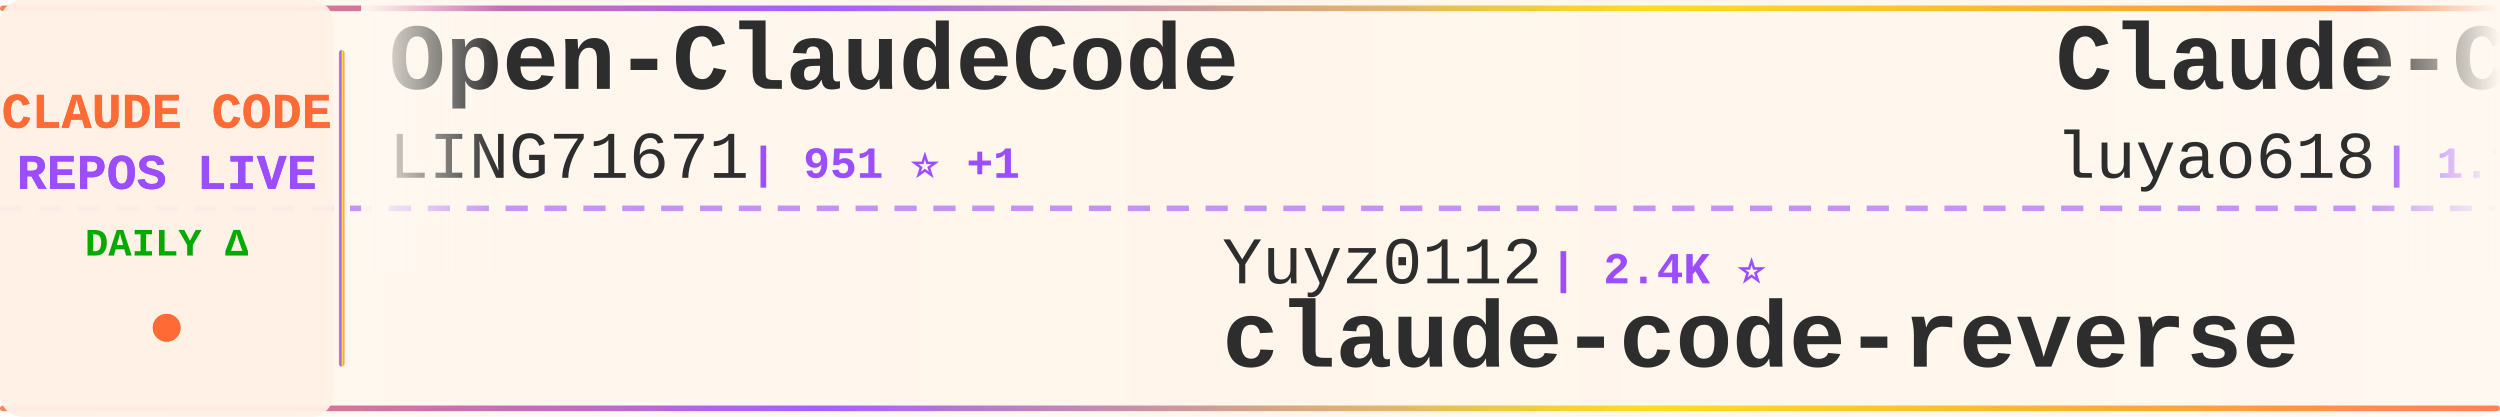
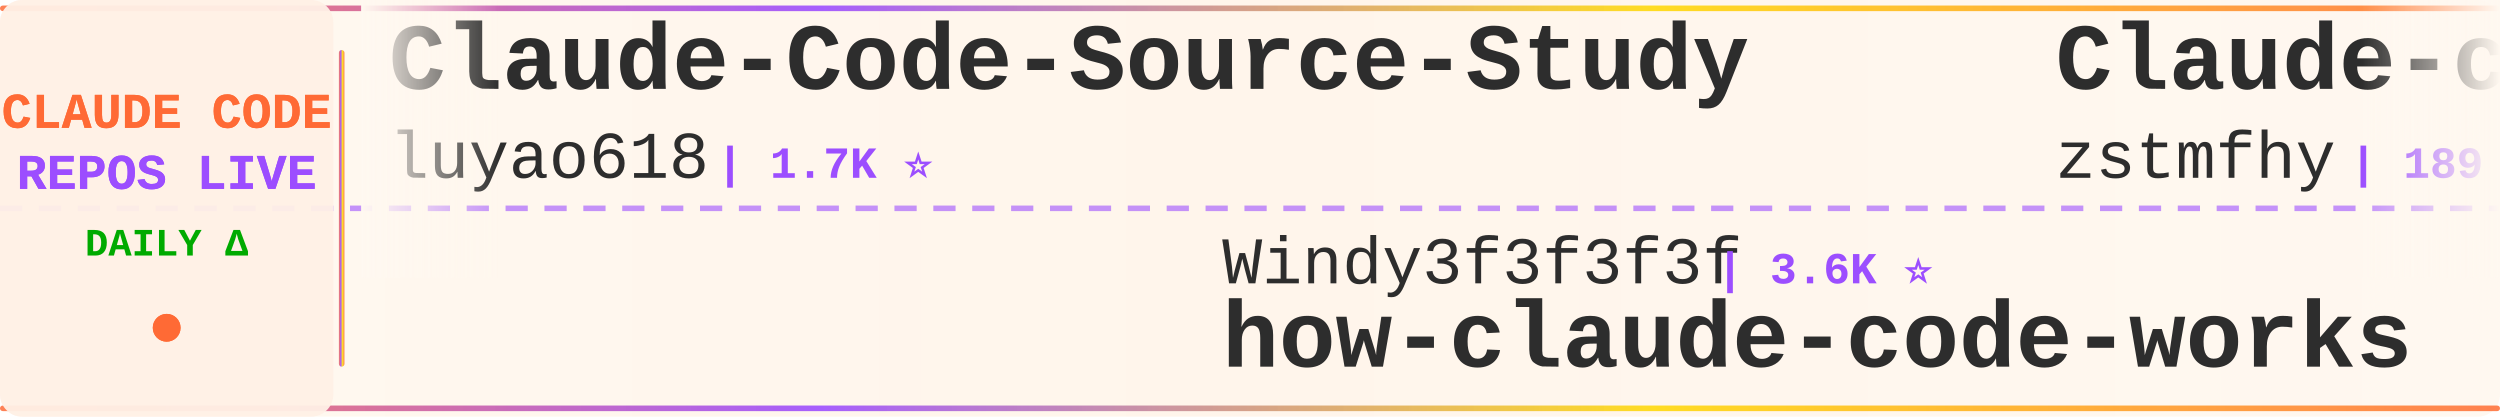
<svg xmlns="http://www.w3.org/2000/svg" width="900" height="150">
  <defs>
    <linearGradient id="tickerBg" x1="0%" y1="0%" x2="100%" y2="0%">
      <stop offset="0%" style="stop-color:#fff8f0;stop-opacity:0.98" />
      <stop offset="50%" style="stop-color:#fff5eb;stop-opacity:1" />
      <stop offset="100%" style="stop-color:#fff8f0;stop-opacity:0.98" />
    </linearGradient>
    <linearGradient id="borderGrad" x1="0%" y1="0%" x2="100%" y2="0%">
      <stop offset="0%" style="stop-color:#FF6B35;stop-opacity:0.85">
        <animate attributeName="stop-opacity" values="0.85;1;0.85" dur="2s" repeatCount="indefinite" />
      </stop>
      <stop offset="33%" style="stop-color:#9C4EFF;stop-opacity:0.9">
        <animate attributeName="stop-opacity" values="0.9;1;0.9" dur="2.2s" repeatCount="indefinite" />
      </stop>
      <stop offset="66%" style="stop-color:#FFD700;stop-opacity:0.85">
        <animate attributeName="stop-opacity" values="0.85;1;0.85" dur="1.8s" repeatCount="indefinite" />
      </stop>
      <stop offset="100%" style="stop-color:#FF6B35;stop-opacity:0.85">
        <animate attributeName="stop-opacity" values="0.85;1;0.85" dur="2s" repeatCount="indefinite" />
      </stop>
    </linearGradient>
    <filter id="textGlow">
      <feGaussianBlur stdDeviation="0.15" result="coloredBlur" />
      <feMerge>
        <feMergeNode in="coloredBlur" />
        <feMergeNode in="SourceGraphic" />
      </feMerge>
    </filter>
    <filter id="metricGlow">
      <feGaussianBlur stdDeviation="0.2" result="coloredBlur" />
      <feMerge>
        <feMergeNode in="coloredBlur" />
        <feMergeNode in="SourceGraphic" />
      </feMerge>
    </filter>
    <linearGradient id="leftFade" x1="0%" y1="0%" x2="100%" y2="0%">
      <stop offset="0%" style="stop-color:#fff8f0;stop-opacity:1" />
      <stop offset="100%" style="stop-color:#fff8f0;stop-opacity:0" />
    </linearGradient>
    <linearGradient id="rightFade" x1="0%" y1="0%" x2="100%" y2="0%">
      <stop offset="0%" style="stop-color:#fff8f0;stop-opacity:0" />
      <stop offset="100%" style="stop-color:#fff8f0;stop-opacity:1" />
    </linearGradient>
  </defs>
  <rect width="900" height="150" fill="url(#tickerBg)" rx="8" />
  <rect x="0" y="2" width="900" height="2" fill="url(#borderGrad)" rx="1" />
  <rect x="0" y="146" width="900" height="2" fill="url(#borderGrad)" rx="1" />
  <line x1="0" y1="75" x2="900" y2="75" stroke="#9C4EFF" stroke-width="2" stroke-dasharray="8 6" opacity="0.6" />
  <rect x="0" y="0" width="120" height="150" fill="#fff0e6" opacity="0.95" rx="8" />
  <text x="60" y="46" font-family="'Courier New', monospace" font-size="18" font-weight="bold" fill="#FF6B35" text-anchor="middle" filter="url(#textGlow)">
    CLAUDE CODE
  </text>
  <text x="60" y="68" font-family="'Courier New', monospace" font-size="18" font-weight="bold" fill="#9C4EFF" text-anchor="middle" filter="url(#textGlow)">
    REPOS LIVE
  </text>
  <text x="60" y="92" font-family="'Courier New', monospace" font-size="14" font-weight="bold" fill="#00aa00" text-anchor="middle">
    DAILY Δ
  </text>
  <circle cx="60" cy="118" r="5" fill="#FF6B35" filter="url(#metricGlow)">
    <animate attributeName="r" values="4;6;4" dur="1.5s" repeatCount="indefinite" />
    <animate attributeName="opacity" values="0.6;1;0.6" dur="1.5s" repeatCount="indefinite" />
  </circle>
  <rect x="122" y="18" width="2" height="114" fill="url(#borderGrad)" rx="1" />
  <clipPath id="tickerClip">
    <rect x="130" y="0" width="770" height="150" />
  </clipPath>
  <g clip-path="url(#tickerClip)">
    <g id="tickerItems">
      <animateTransform attributeName="transform" attributeType="XML" type="translate" from="0 0" to="-3000 0" dur="54s" repeatCount="indefinite" />
      <g transform="translate(0, 0)">
-         <text x="140" y="32" font-family="'Courier New', monospace" font-size="34" font-weight="bold" fill="#2d2d2d">Open-ClaudeCode</text>
-         <text x="140" y="64" font-family="'Courier New', monospace" font-size="24" font-weight="normal" fill="#2d2d2d" opacity="1.0">LING71671</text>
-         <text x="270" y="64" font-family="'Courier New', monospace" font-size="16" font-weight="bold" fill="#9C4EFF"> | 951 ⭐ +1</text>
-       </g>
-       <g transform="translate(300, 0)">
-         <text x="140" y="102" font-family="'Courier New', monospace" font-size="24" font-weight="normal" fill="#2d2d2d" opacity="1.0">Yuyz0112</text>
-         <text x="258" y="102" font-family="'Courier New', monospace" font-size="16" font-weight="bold" fill="#9C4EFF"> | 2.4K ⭐</text>
-         <text x="140" y="132" font-family="'Courier New', monospace" font-size="34" font-weight="bold" fill="#2d2d2d">claude-code-reverse</text>
-       </g>
-       <g transform="translate(600, 0)">
        <text x="140" y="32" font-family="'Courier New', monospace" font-size="34" font-weight="bold" fill="#2d2d2d">Claude-Code-Source-Study</text>
        <text x="140" y="64" font-family="'Courier New', monospace" font-size="24" font-weight="normal" fill="#2d2d2d" opacity="1.0">luyao618</text>
        <text x="258" y="64" font-family="'Courier New', monospace" font-size="16" font-weight="bold" fill="#9C4EFF"> | 1.7K ⭐</text>
      </g>
+       <g transform="translate(300, 0)">
+         <text x="140" y="102" font-family="'Courier New', monospace" font-size="24" font-weight="normal" fill="#2d2d2d" opacity="1.0">Windy3f3f3f3f</text>
+         <text x="318" y="102" font-family="'Courier New', monospace" font-size="16" font-weight="bold" fill="#9C4EFF"> | 3.6K ⭐</text>
+         <text x="140" y="132" font-family="'Courier New', monospace" font-size="34" font-weight="bold" fill="#2d2d2d">how-claude-code-works</text>
+       </g>
+       <g transform="translate(600, 0)">
+         <text x="140" y="32" font-family="'Courier New', monospace" font-size="34" font-weight="bold" fill="#2d2d2d">Claude-code</text>
+         <text x="140" y="64" font-family="'Courier New', monospace" font-size="24" font-weight="normal" fill="#2d2d2d" opacity="1.0">zstmfhy</text>
+         <text x="246" y="64" font-family="'Courier New', monospace" font-size="16" font-weight="bold" fill="#9C4EFF"> | 189 ⭐</text>
+       </g>
      <g transform="translate(900, 0)">
-         <text x="140" y="102" font-family="'Courier New', monospace" font-size="24" font-weight="normal" fill="#2d2d2d" opacity="1.0">SeemSeam</text>
-         <text x="258" y="102" font-family="'Courier New', monospace" font-size="16" font-weight="bold" fill="#9C4EFF"> | 3.5K ⭐</text>
-         <text x="140" y="132" font-family="'Courier New', monospace" font-size="34" font-weight="bold" fill="#2d2d2d">claude_codex_bridge</text>
+         <text x="140" y="102" font-family="'Courier New', monospace" font-size="24" font-weight="normal" fill="#2d2d2d" opacity="1.0">ghuntley</text>
+         <text x="258" y="102" font-family="'Courier New', monospace" font-size="16" font-weight="bold" fill="#9C4EFF"> | 992 ⭐</text>
+         <text x="140" y="132" font-family="'Courier New', monospace" font-size="34" font-weight="bold" fill="#2d2d2d">claude-code-source-code-...</text>
      </g>
      <g transform="translate(1200, 0)">
-         <text x="140" y="32" font-family="'Courier New', monospace" font-size="34" font-weight="bold" fill="#2d2d2d">claude-code-infrastructu...</text>
-         <text x="140" y="64" font-family="'Courier New', monospace" font-size="24" font-weight="normal" fill="#2d2d2d" opacity="1.0">diet103</text>
-         <text x="246" y="64" font-family="'Courier New', monospace" font-size="16" font-weight="bold" fill="#9C4EFF"> | 10.0K ⭐ +1</text>
+         <text x="140" y="32" font-family="'Courier New', monospace" font-size="34" font-weight="bold" fill="#2d2d2d">skills</text>
+         <text x="140" y="64" font-family="'Courier New', monospace" font-size="24" font-weight="normal" fill="#2d2d2d" opacity="1.0">anthropics</text>
+         <text x="282" y="64" font-family="'Courier New', monospace" font-size="16" font-weight="bold" fill="#9C4EFF"> | 175.8K ⭐ +9</text>
      </g>
      <g transform="translate(1500, 0)">
-         <text x="140" y="102" font-family="'Courier New', monospace" font-size="24" font-weight="normal" fill="#2d2d2d" opacity="1.0">zebbern</text>
-         <text x="246" y="102" font-family="'Courier New', monospace" font-size="16" font-weight="bold" fill="#9C4EFF"> | 4.6K ⭐</text>
-         <text x="140" y="132" font-family="'Courier New', monospace" font-size="34" font-weight="bold" fill="#2d2d2d">claude-code-guide</text>
+         <text x="140" y="102" font-family="'Courier New', monospace" font-size="24" font-weight="normal" fill="#2d2d2d" opacity="1.0">ChrisWiles</text>
+         <text x="282" y="102" font-family="'Courier New', monospace" font-size="16" font-weight="bold" fill="#9C4EFF"> | 6.1K ⭐</text>
+         <text x="140" y="132" font-family="'Courier New', monospace" font-size="34" font-weight="bold" fill="#2d2d2d">claude-code-showcase</text>
      </g>
      <g transform="translate(1800, 0)">
-         <text x="140" y="32" font-family="'Courier New', monospace" font-size="34" font-weight="bold" fill="#2d2d2d">claude-code-source-build</text>
-         <text x="140" y="64" font-family="'Courier New', monospace" font-size="24" font-weight="normal" fill="#2d2d2d" opacity="1.0">andrew-kramer-inno</text>
-         <text x="378" y="64" font-family="'Courier New', monospace" font-size="16" font-weight="bold" fill="#9C4EFF"> | 595 ⭐</text>
+         <text x="140" y="32" font-family="'Courier New', monospace" font-size="34" font-weight="bold" fill="#2d2d2d">awesome-claude-code</text>
+         <text x="140" y="64" font-family="'Courier New', monospace" font-size="24" font-weight="normal" fill="#2d2d2d" opacity="1.0">jqueryscript</text>
+         <text x="306" y="64" font-family="'Courier New', monospace" font-size="16" font-weight="bold" fill="#9C4EFF"> | 513 ⭐</text>
      </g>
      <g transform="translate(2100, 0)">
-         <text x="140" y="102" font-family="'Courier New', monospace" font-size="24" font-weight="normal" fill="#2d2d2d" opacity="1.0">kodu-ai</text>
-         <text x="246" y="102" font-family="'Courier New', monospace" font-size="16" font-weight="bold" fill="#9C4EFF"> | 5.2K ⭐</text>
-         <text x="140" y="132" font-family="'Courier New', monospace" font-size="34" font-weight="bold" fill="#2d2d2d">claude-coder</text>
+         <text x="140" y="102" font-family="'Courier New', monospace" font-size="24" font-weight="normal" fill="#2d2d2d" opacity="1.0">anthropics</text>
+         <text x="282" y="102" font-family="'Courier New', monospace" font-size="16" font-weight="bold" fill="#9C4EFF"> | 6.2K ⭐</text>
+         <text x="140" y="132" font-family="'Courier New', monospace" font-size="34" font-weight="bold" fill="#2d2d2d">claude-code-security-rev...</text>
      </g>
      <g transform="translate(2400, 0)">
-         <text x="140" y="32" font-family="'Courier New', monospace" font-size="34" font-weight="bold" fill="#2d2d2d">claude-code-telegram</text>
-         <text x="140" y="64" font-family="'Courier New', monospace" font-size="24" font-weight="normal" fill="#2d2d2d" opacity="1.0">overwirehq</text>
-         <text x="282" y="64" font-family="'Courier New', monospace" font-size="16" font-weight="bold" fill="#9C4EFF"> | 2.8K ⭐ +2.8K</text>
+         <text x="140" y="32" font-family="'Courier New', monospace" font-size="34" font-weight="bold" fill="#2d2d2d">ClaudeCode-Portable</text>
+         <text x="140" y="64" font-family="'Courier New', monospace" font-size="24" font-weight="normal" fill="#2d2d2d" opacity="1.0">techjarves</text>
+         <text x="282" y="64" font-family="'Courier New', monospace" font-size="16" font-weight="bold" fill="#9C4EFF"> | 1.4K ⭐</text>
      </g>
      <g transform="translate(2700, 0)">
-         <text x="140" y="102" font-family="'Courier New', monospace" font-size="24" font-weight="normal" fill="#2d2d2d" opacity="1.0">Donchitos</text>
-         <text x="270" y="102" font-family="'Courier New', monospace" font-size="16" font-weight="bold" fill="#9C4EFF"> | 25.0K ⭐ +1</text>
-         <text x="140" y="132" font-family="'Courier New', monospace" font-size="34" font-weight="bold" fill="#2d2d2d">Claude-Code-Game-Studios</text>
+         <text x="140" y="102" font-family="'Courier New', monospace" font-size="24" font-weight="normal" fill="#2d2d2d" opacity="1.0">Windy3f3f3f3f</text>
+         <text x="318" y="102" font-family="'Courier New', monospace" font-size="16" font-weight="bold" fill="#9C4EFF"> | 2.7K ⭐ +1</text>
+         <text x="140" y="132" font-family="'Courier New', monospace" font-size="34" font-weight="bold" fill="#2d2d2d">claude-code-from-scratch</text>
      </g>
      <g transform="translate(3000, 0)">
-         <text x="140" y="32" font-family="'Courier New', monospace" font-size="34" font-weight="bold" fill="#2d2d2d">Open-ClaudeCode</text>
-         <text x="140" y="64" font-family="'Courier New', monospace" font-size="24" font-weight="normal" fill="#2d2d2d" opacity="1.0">LING71671</text>
-         <text x="270" y="64" font-family="'Courier New', monospace" font-size="16" font-weight="bold" fill="#9C4EFF"> | 951 ⭐ +1</text>
-       </g>
-       <g transform="translate(3300, 0)">
-         <text x="140" y="102" font-family="'Courier New', monospace" font-size="24" font-weight="normal" fill="#2d2d2d" opacity="1.0">Yuyz0112</text>
-         <text x="258" y="102" font-family="'Courier New', monospace" font-size="16" font-weight="bold" fill="#9C4EFF"> | 2.4K ⭐</text>
-         <text x="140" y="132" font-family="'Courier New', monospace" font-size="34" font-weight="bold" fill="#2d2d2d">claude-code-reverse</text>
-       </g>
-       <g transform="translate(3600, 0)">
        <text x="140" y="32" font-family="'Courier New', monospace" font-size="34" font-weight="bold" fill="#2d2d2d">Claude-Code-Source-Study</text>
        <text x="140" y="64" font-family="'Courier New', monospace" font-size="24" font-weight="normal" fill="#2d2d2d" opacity="1.0">luyao618</text>
        <text x="258" y="64" font-family="'Courier New', monospace" font-size="16" font-weight="bold" fill="#9C4EFF"> | 1.7K ⭐</text>
      </g>
+       <g transform="translate(3300, 0)">
+         <text x="140" y="102" font-family="'Courier New', monospace" font-size="24" font-weight="normal" fill="#2d2d2d" opacity="1.0">Windy3f3f3f3f</text>
+         <text x="318" y="102" font-family="'Courier New', monospace" font-size="16" font-weight="bold" fill="#9C4EFF"> | 3.6K ⭐</text>
+         <text x="140" y="132" font-family="'Courier New', monospace" font-size="34" font-weight="bold" fill="#2d2d2d">how-claude-code-works</text>
+       </g>
+       <g transform="translate(3600, 0)">
+         <text x="140" y="32" font-family="'Courier New', monospace" font-size="34" font-weight="bold" fill="#2d2d2d">Claude-code</text>
+         <text x="140" y="64" font-family="'Courier New', monospace" font-size="24" font-weight="normal" fill="#2d2d2d" opacity="1.0">zstmfhy</text>
+         <text x="246" y="64" font-family="'Courier New', monospace" font-size="16" font-weight="bold" fill="#9C4EFF"> | 189 ⭐</text>
+       </g>
      <g transform="translate(3900, 0)">
-         <text x="140" y="102" font-family="'Courier New', monospace" font-size="24" font-weight="normal" fill="#2d2d2d" opacity="1.0">SeemSeam</text>
-         <text x="258" y="102" font-family="'Courier New', monospace" font-size="16" font-weight="bold" fill="#9C4EFF"> | 3.5K ⭐</text>
-         <text x="140" y="132" font-family="'Courier New', monospace" font-size="34" font-weight="bold" fill="#2d2d2d">claude_codex_bridge</text>
+         <text x="140" y="102" font-family="'Courier New', monospace" font-size="24" font-weight="normal" fill="#2d2d2d" opacity="1.0">ghuntley</text>
+         <text x="258" y="102" font-family="'Courier New', monospace" font-size="16" font-weight="bold" fill="#9C4EFF"> | 992 ⭐</text>
+         <text x="140" y="132" font-family="'Courier New', monospace" font-size="34" font-weight="bold" fill="#2d2d2d">claude-code-source-code-...</text>
      </g>
    </g>
  </g>
  <rect x="130" y="0" width="50" height="100" fill="url(#leftFade)" />
  <rect x="850" y="0" width="50" height="100" fill="url(#rightFade)" />
</svg>
